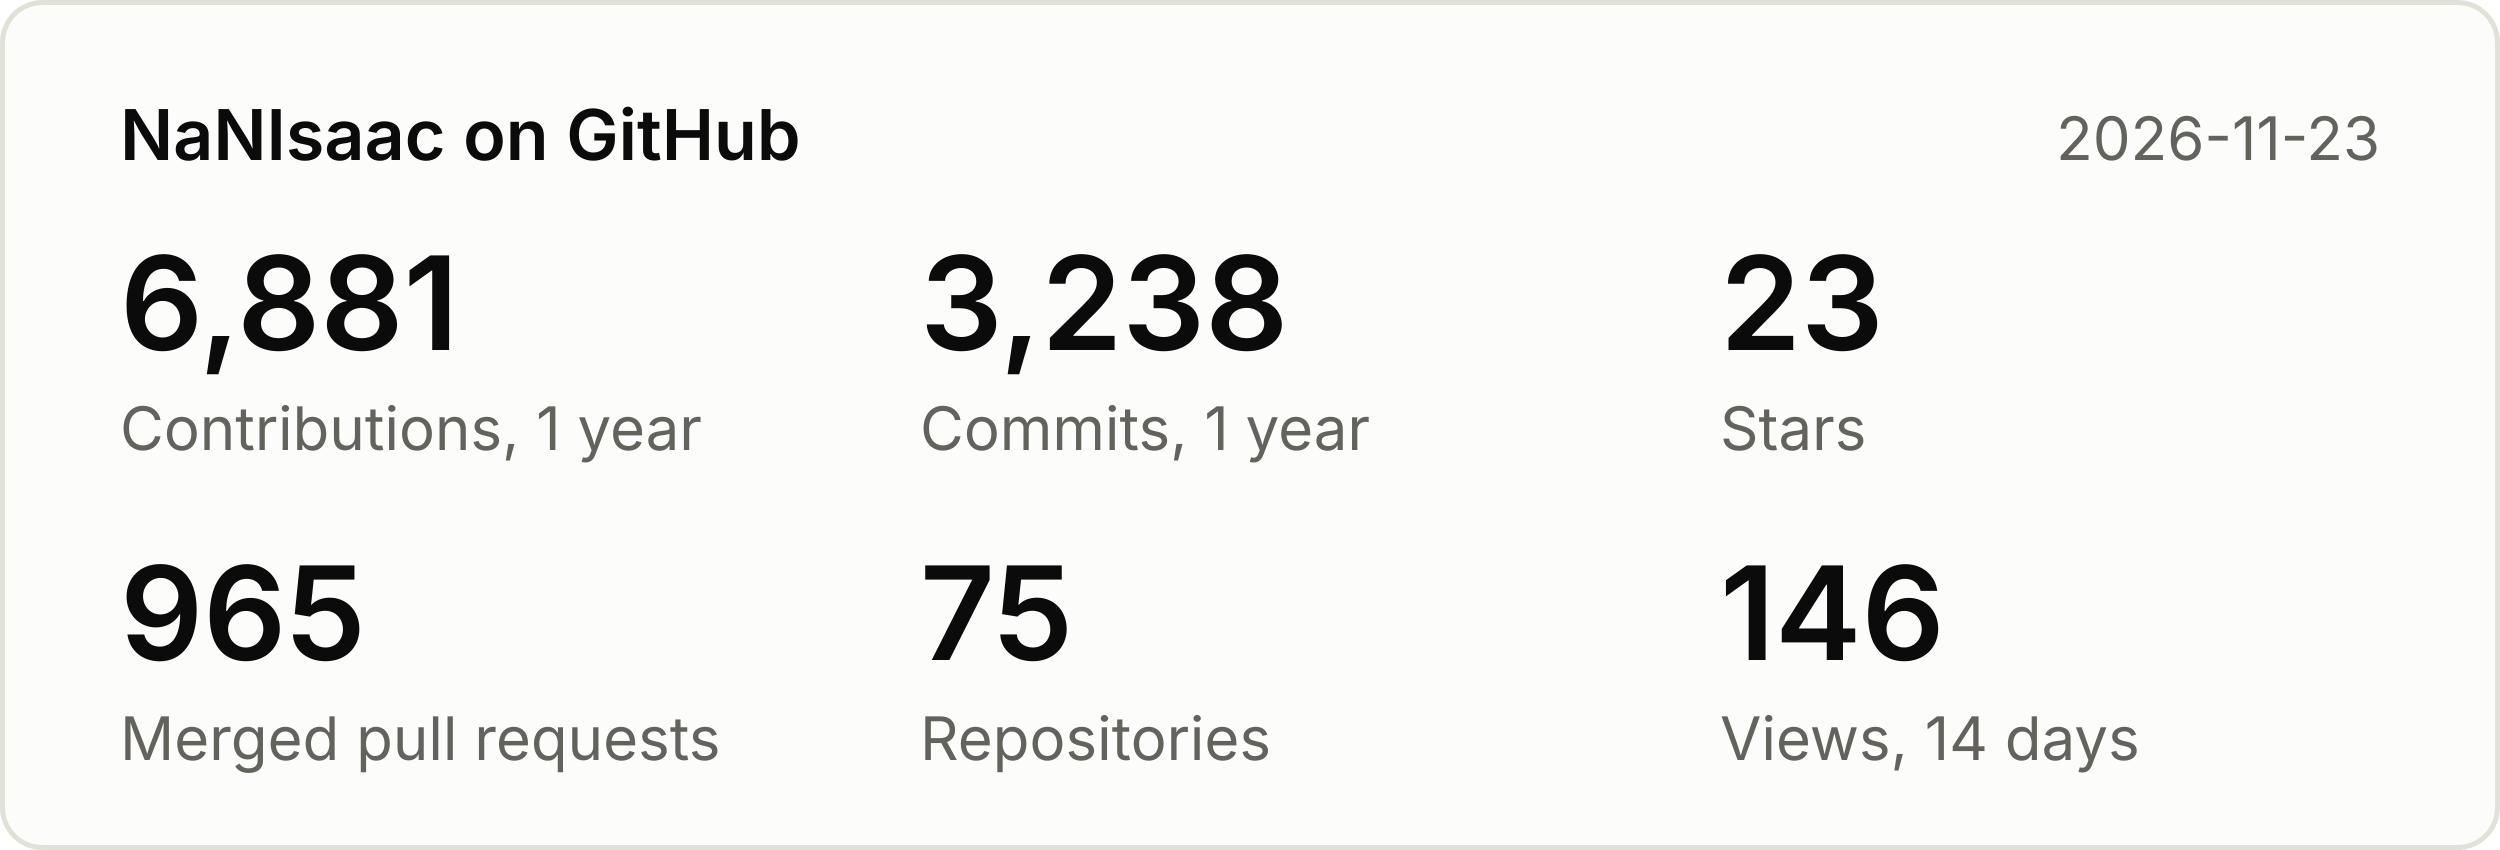
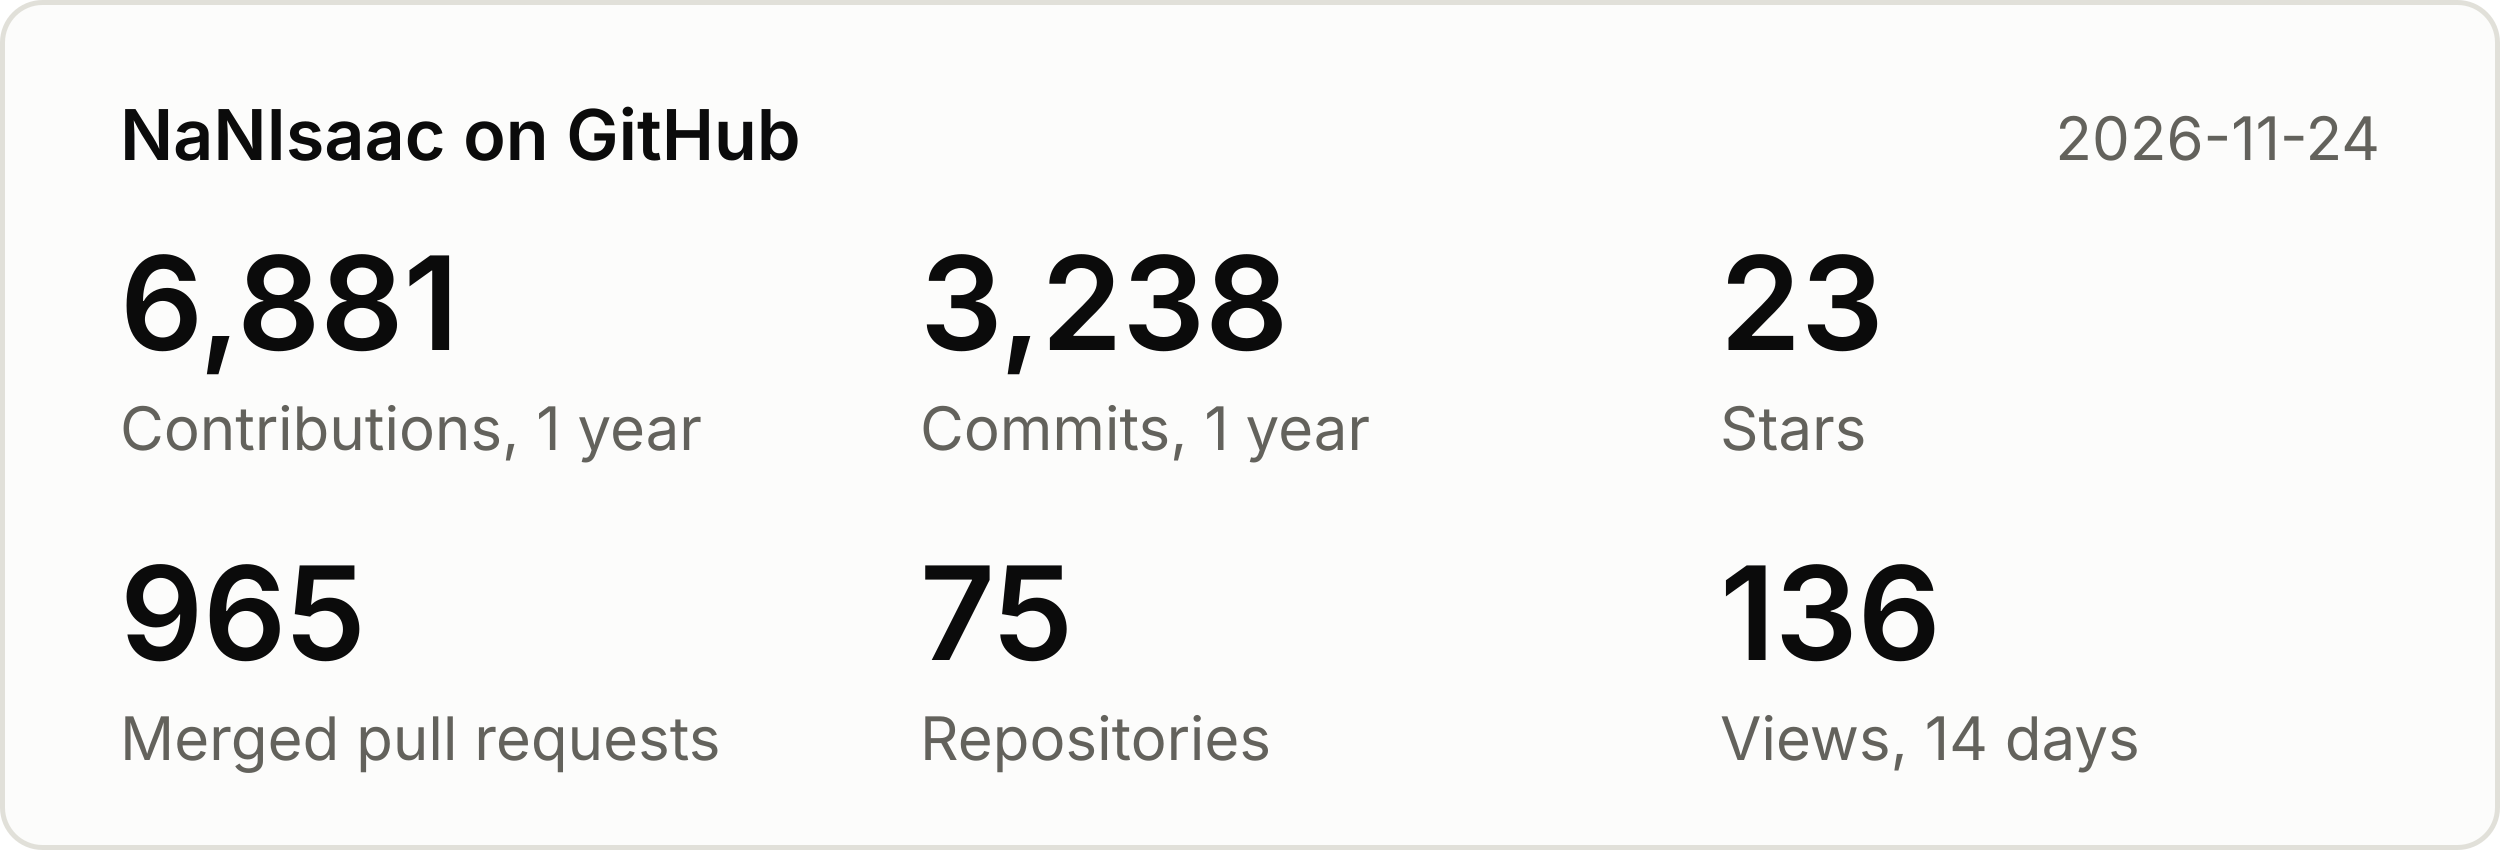
<svg xmlns="http://www.w3.org/2000/svg" width="500" height="170" viewBox="0 0 500 170" font-family="system-ui,-apple-system,Segoe UI,sans-serif">
  <rect x="0.5" y="0.5" width="499" height="169" rx="8" fill="#fcfcfb" stroke="#e1e0d9" />
  <text x="24" y="32" font-size="14" font-weight="600" fill="#0b0b0b">NaNIsaac on GitHub</text>
-   <text x="476" y="32" font-size="12" fill="#63625c" text-anchor="end">2026-11-23</text>
+   <text x="476" y="32" font-size="12" fill="#63625c" text-anchor="end">2026-11-24</text>
  <text x="24" y="70" font-size="26" font-weight="600" fill="#0b0b0b">6,881</text>
  <text x="24" y="90" font-size="12" fill="#63625c">Contributions, 1 year</text>
  <text x="184" y="70" font-size="26" font-weight="600" fill="#0b0b0b">3,238</text>
  <text x="184" y="90" font-size="12" fill="#63625c">Commits, 1 year</text>
  <text x="344" y="70" font-size="26" font-weight="600" fill="#0b0b0b">23</text>
  <text x="344" y="90" font-size="12" fill="#63625c">Stars</text>
  <text x="24" y="132" font-size="26" font-weight="600" fill="#0b0b0b">965</text>
  <text x="24" y="152" font-size="12" fill="#63625c">Merged pull requests</text>
  <text x="184" y="132" font-size="26" font-weight="600" fill="#0b0b0b">75</text>
  <text x="184" y="152" font-size="12" fill="#63625c">Repositories</text>
-   <text x="344" y="132" font-size="26" font-weight="600" fill="#0b0b0b">146</text>
+   <text x="344" y="132" font-size="26" font-weight="600" fill="#0b0b0b">136</text>
  <text x="344" y="152" font-size="12" fill="#63625c">Views, 14 days</text>
</svg>
